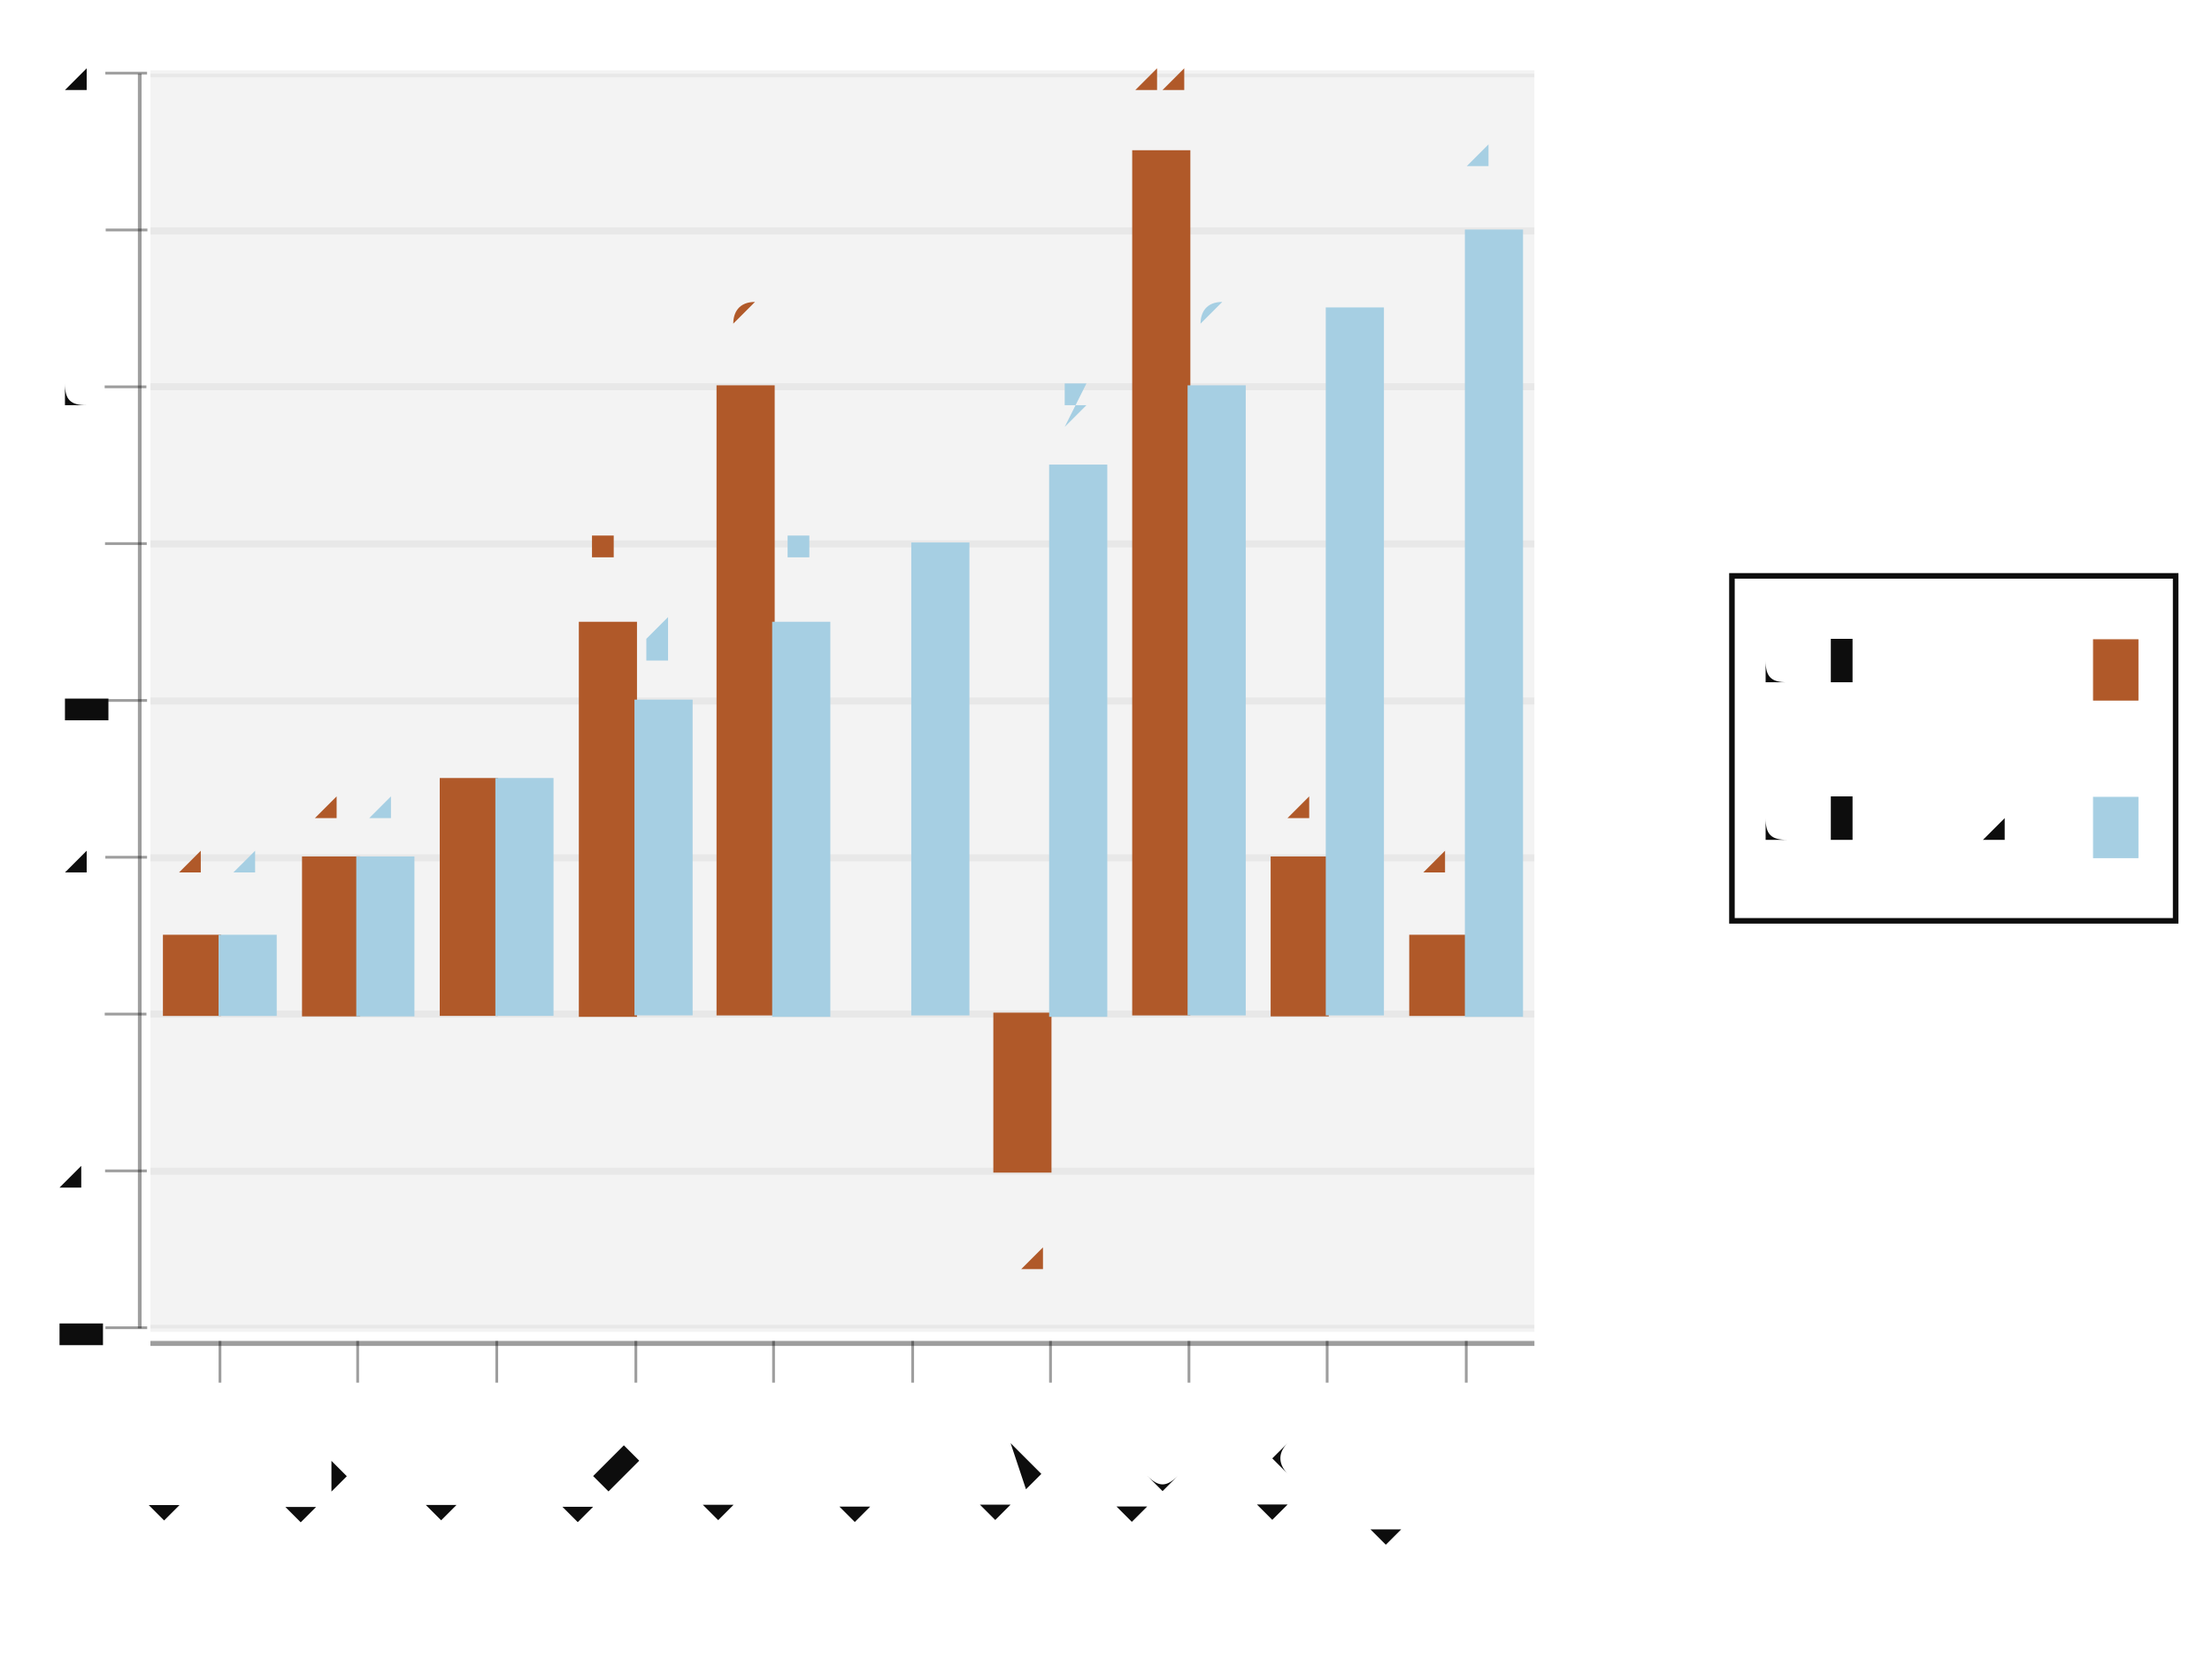
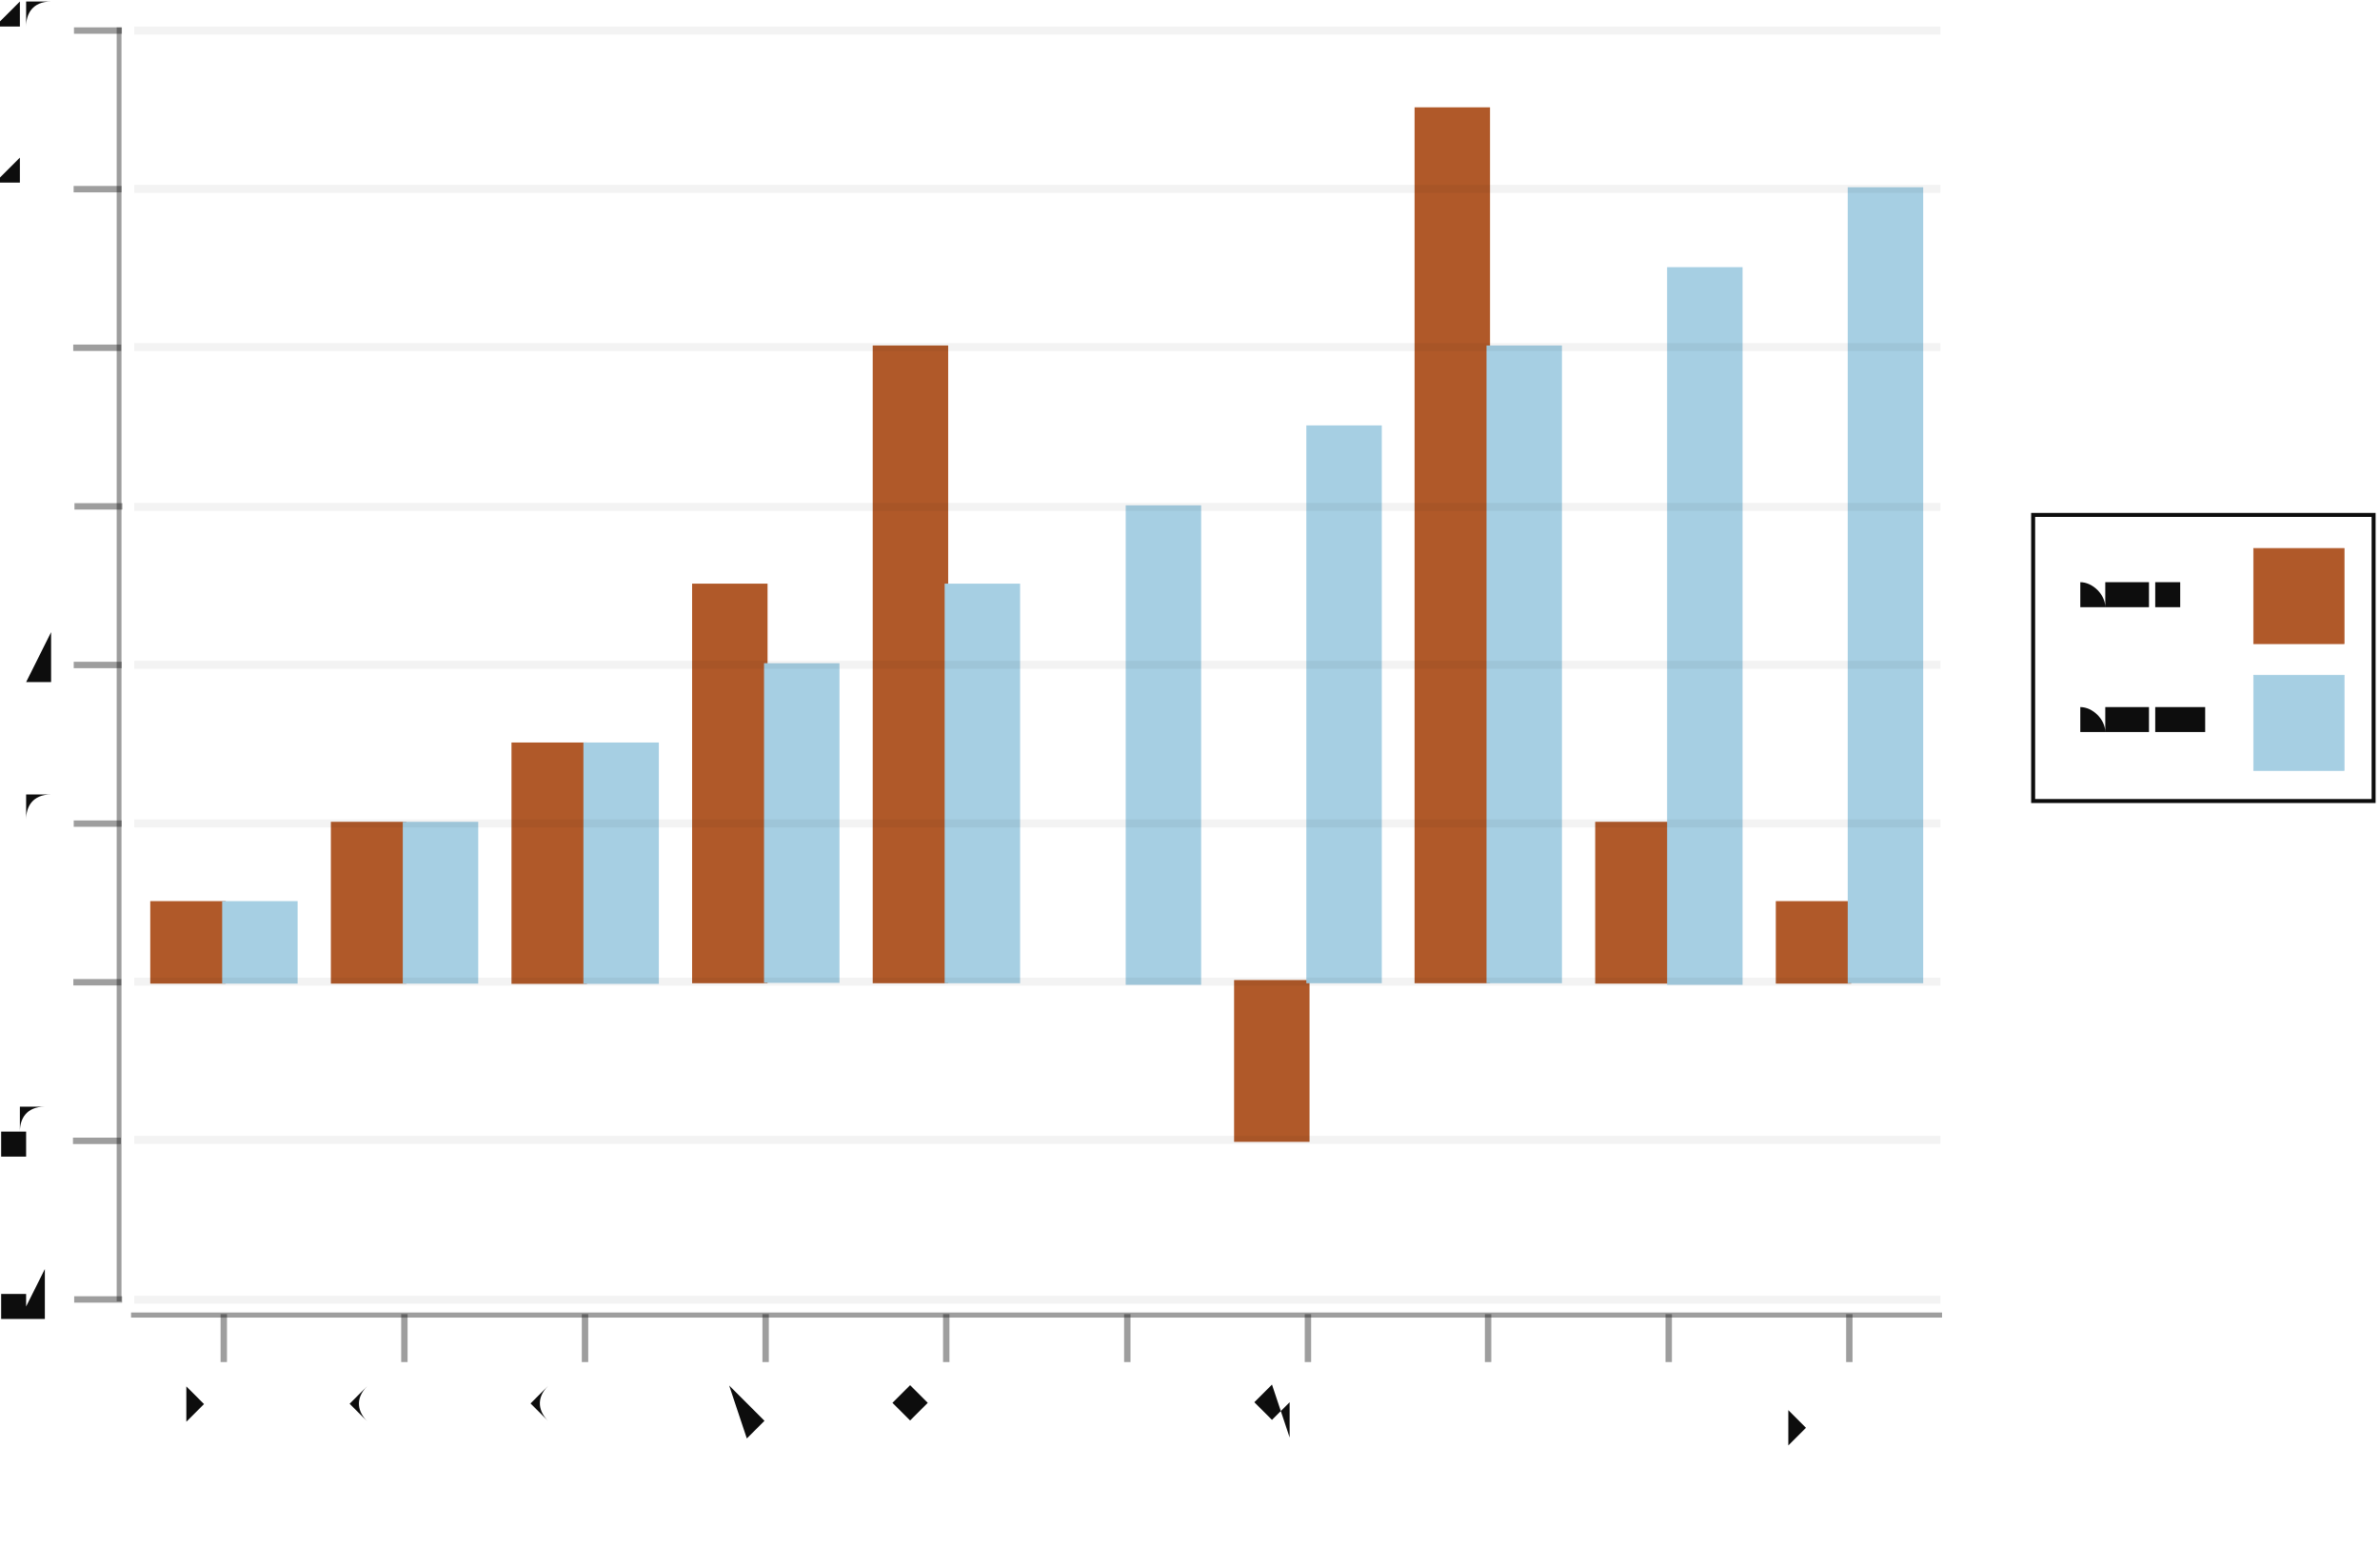
- <svg xmlns="http://www.w3.org/2000/svg" height="300.0" width="398.23" viewBox="-0.82 -0.553 1.59 1.198">
-   <g fill-opacity="5.0e-2" stroke-opacity="0.0" fill="#0d0d0d" stroke-width="0.0" stroke="#000000">
-     <rect height="0.902" y="-0.5" width="0.995" x="-0.712" />
-   </g>
-   <g stroke-opacity="5.0e-2" fill="none" stroke-width="5.0e-3" stroke="#0d0d0d">
-     <polyline points="-0.712,0.402 0.283,0.402" />
-   </g>
-   <g stroke-opacity="5.0e-2" fill="none" stroke-width="5.0e-3" stroke="#0d0d0d">
-     <polyline points="-0.712,0.289 0.283,0.289" />
-   </g>
-   <g stroke-opacity="5.0e-2" fill="none" stroke-width="5.0e-3" stroke="#0d0d0d">
-     <polyline points="-0.712,0.176 0.283,0.176" />
-   </g>
-   <g stroke-opacity="5.0e-2" fill="none" stroke-width="5.0e-3" stroke="#0d0d0d">
-     <polyline points="-0.712,6.369785794813976e-2 0.283,6.369785794813976e-2" />
-   </g>
-   <g stroke-opacity="5.0e-2" fill="none" stroke-width="5.0e-3" stroke="#0d0d0d">
-     <polyline points="-0.712,-4.904171364148824e-2 0.283,-4.904171364148824e-2" />
-   </g>
-   <g stroke-opacity="5.0e-2" fill="none" stroke-width="5.0e-3" stroke="#0d0d0d">
-     <polyline points="-0.712,-0.162 0.283,-0.162" />
-   </g>
-   <g stroke-opacity="5.0e-2" fill="none" stroke-width="5.0e-3" stroke="#0d0d0d">
-     <polyline points="-0.712,-0.275 0.283,-0.275" />
-   </g>
-   <g stroke-opacity="5.0e-2" fill="none" stroke-width="5.0e-3" stroke="#0d0d0d">
-     <polyline points="-0.712,-0.387 0.283,-0.387" />
-   </g>
-   <g stroke-opacity="5.0e-2" fill="none" stroke-width="5.0e-3" stroke="#0d0d0d">
-     <polyline points="-0.712,-0.5 0.283,-0.5" />
-   </g>
-   <g text-anchor="end" fill-opacity="1.0" fill="#0d0d0d" stroke-width="0.0" stroke="none" font-size="5.0e-2">
-     <text y="0.415" x="-0.75">-4</text>
-   </g>
-   <g text-anchor="end" fill-opacity="1.0" fill="#0d0d0d" stroke-width="0.0" stroke="none" font-size="5.0e-2">
-     <text y="0.302" x="-0.75">-2</text>
-   </g>
-   <g text-anchor="end" fill-opacity="1.0" fill="#0d0d0d" stroke-width="0.0" stroke="none" font-size="5.0e-2">
-     <text y="0.19" x="-0.75">0</text>
-   </g>
-   <g text-anchor="end" fill-opacity="1.0" fill="#0d0d0d" stroke-width="0.0" stroke="none" font-size="5.0e-2">
-     <text y="7.677564825253663e-2" x="-0.75">2</text>
-   </g>
-   <g text-anchor="end" fill-opacity="1.0" fill="#0d0d0d" stroke-width="0.0" stroke="none" font-size="5.0e-2">
-     <text y="-3.596392333709142e-2" x="-0.75">4</text>
-   </g>
-   <g text-anchor="end" fill-opacity="1.0" fill="#0d0d0d" stroke-width="0.0" stroke="none" font-size="5.0e-2">
-     <text y="-0.149" x="-0.75">6</text>
-   </g>
-   <g text-anchor="end" fill-opacity="1.0" fill="#0d0d0d" stroke-width="0.0" stroke="none" font-size="5.0e-2">
-     <text y="-0.261" x="-0.75">8</text>
-   </g>
-   <g text-anchor="end" fill-opacity="1.0" fill="#0d0d0d" stroke-width="0.0" stroke="none" font-size="5.0e-2">
-     <text y="-0.374" x="-0.75">10</text>
-   </g>
-   <g text-anchor="end" fill-opacity="1.0" fill="#0d0d0d" stroke-width="0.0" stroke="none" font-size="5.0e-2">
-     <text y="-0.487" x="-0.75">12</text>
-   </g>
-   <g fill-opacity="0.4" stroke-opacity="0.4" fill="#0d0d0d" stroke-width="2.0e-3" stroke="#0d0d0d">
-     <g transform="rotate(-90.0, -0.7294106, 0.4019166)">
-       <polyline points="-0.729,0.417 -0.729,0.387" />
-     </g>
-     <g transform="rotate(-90.0, -0.7294106, 0.289177)">
-       <polyline points="-0.729,0.304 -0.729,0.274" />
-     </g>
-     <g transform="rotate(-90.0, -0.7294106, 0.1764374)">
-       <polyline points="-0.729,0.191 -0.729,0.161" />
-     </g>
-     <g transform="rotate(-90.0, -0.7294106, 6.369785794813976e-2)">
-       <polyline points="-0.729,7.869785794813976e-2 -0.729,4.869785794813976e-2" />
-     </g>
-     <g transform="rotate(-90.0, -0.7294106, -4.904171364148824e-2)">
-       <polyline points="-0.729,-3.404171364148824e-2 -0.729,-6.404171364148824e-2" />
-     </g>
-     <g transform="rotate(-90.0, -0.7294106, -0.1617813)">
-       <polyline points="-0.729,-0.147 -0.729,-0.177" />
-     </g>
-     <g transform="rotate(-90.0, -0.7294106, -0.2745209)">
-       <polyline points="-0.729,-0.26 -0.729,-0.29" />
-     </g>
-     <g transform="rotate(-90.0, -0.7294106, -0.3872604)">
-       <polyline points="-0.729,-0.372 -0.729,-0.402" />
-     </g>
-     <g transform="rotate(-90.0, -0.7294106, -0.5)">
-       <polyline points="-0.729,-0.485 -0.729,-0.515" />
+ <svg xmlns="http://www.w3.org/2000/svg" width="461.806" viewBox="-0.739 -0.493 1.489 0.967" height="300.0">
+   <style>svg {
+   color-scheme: light dark;
+ }
+ {
+   .canvas g, .title g, .axisbar g, .ticktext g, .tickglyph g, .ticklines g, .legendContent g text {
+     fill: #0d0d0d;
+   }
+   .ticklines g, .tickglyph g, .legendBorder g {
+     stroke: #0d0d0d;
+   }
+ }
+ @media (prefers-color-scheme:dark) {
+   .canvas g, .title g, .axisbar g, .ticktext g, .tickglyph g, .ticklines g, .legendContent g text {
+     fill: #f0f0f0;
+   }
+   .ticklines g, .tickglyph g, .legendBorder g {
+     stroke: #f0f0f0;
+   }
+ }</style>
+   <g class="chart">
+     <g class="barchart">
+       <g stroke-opacity="1.0" fill="#b05929" stroke="#b05929" stroke-width="2.0e-3" fill-opacity="1.0">
+         <rect width="4.520388349514559e-2" x="-0.644" y="7.162298599341055e-2" height="4.961684064479793e-2" />
+         <rect width="4.520388349514559e-2" x="-0.531" y="2.200614534861267e-2" height="9.923368128959581e-2" />
+         <rect width="4.52038834951457e-2" x="-0.418" y="-2.761069529618526e-2" height="0.149" />
+         <rect width="4.520388349514559e-2" x="-0.305" y="-0.127" height="0.248" />
+         <rect width="4.520388349514559e-2" x="-0.192" y="-0.276" height="0.397" />
+         <rect width="4.520388349514559e-2" x="-7.892621359223306e-2" y="0.121" height="0.0" />
+         <rect width="4.520388349514559e-2" x="3.4083495145631026e-2" y="0.121" height="9.923368128959584e-2" />
+         <rect width="4.520388349514548e-2" x="0.147" y="-0.425" height="0.546" />
+         <rect width="4.5203883495145813e-2" x="0.26" y="2.200614534861267e-2" height="9.923368128959581e-2" />
+         <rect width="4.520388349514559e-2" x="0.373" y="7.162298599341055e-2" height="4.961684064479793e-2" />
+       </g>
+       <g stroke-opacity="1.0" fill="#a6cfe3" stroke="#a6cfe3" stroke-width="2.0e-3" fill-opacity="1.0">
+         <rect width="4.520388349514559e-2" x="-0.599" y="7.162298599341055e-2" height="4.961684064479793e-2" />
+         <rect width="4.520388349514559e-2" x="-0.486" y="2.200614534861267e-2" height="9.923368128959581e-2" />
+         <rect width="4.520388349514559e-2" x="-0.373" y="-2.761069529618526e-2" height="0.149" />
+         <rect width="4.520388349514565e-2" x="-0.26" y="-7.722753594098325e-2" height="0.198" />
+         <rect width="4.52038834951457e-2" x="-0.147" y="-0.127" height="0.248" />
+         <rect width="4.520388349514559e-2" x="-3.372233009708747e-2" y="-0.176" height="0.298" />
+         <rect width="4.520388349514559e-2" x="7.928737864077662e-2" y="-0.226" height="0.347" />
+         <rect width="4.52038834951457e-2" x="0.192" y="-0.276" height="0.397" />
+         <rect width="4.520388349514559e-2" x="0.305" y="-0.325" height="0.447" />
+         <rect width="4.520388349514559e-2" x="0.418" y="-0.375" height="0.496" />
+       </g>
+       <g fill="#b05929" stroke="none" stroke-width="0.0" font-size="4.520388349514562e-3" fill-opacity="1.0" text-anchor="middle">
+         <text x="-0.621" y="4.5822228858115654e-2">1</text>
+         <text x="-0.508" y="-3.7946117866822227e-3">2</text>
+         <text x="-0.395" y="-5.3411452431480155e-2">3</text>
+         <text x="-0.282" y="-0.153">5</text>
+         <text x="-0.169" y="-0.301">8</text>
+         <text x="-5.632427184466027e-2" y="9.543906950291359e-2">0</text>
+         <text x="5.668543689320393e-2" y="0.285">-2</text>
+         <text x="0.17" y="-0.45">11</text>
+         <text x="0.283" y="-3.7946117866822227e-3">2</text>
+         <text x="0.396" y="4.5822228858115654e-2">1</text>
+       </g>
+       <g fill="#a6cfe3" stroke="none" stroke-width="0.0" font-size="4.520388349514562e-3" fill-opacity="1.0" text-anchor="middle">
+         <text x="-0.576" y="4.5822228858115654e-2">1</text>
+         <text x="-0.463" y="-3.7946117866822227e-3">2</text>
+         <text x="-0.35" y="-5.3411452431480155e-2">3</text>
+         <text x="-0.237" y="-0.103">4</text>
+         <text x="-0.124" y="-0.153">5</text>
+         <text x="-1.1120388349514676e-2" y="-0.202">6</text>
+         <text x="0.102" y="-0.252">7</text>
+         <text x="0.215" y="-0.301">8</text>
+         <text x="0.328" y="-0.351">9</text>
+         <text x="0.441" y="-0.401">10</text>
+       </g>
    </g>
  </g>
-   <g fill-opacity="0.4" stroke-opacity="0.0" fill="#0d0d0d" stroke-width="0.0" stroke="#000000">
-     <rect height="0.902" y="-0.5" width="2.6541273892675132e-3" x="-0.721" />
+   <g class="hud">
+     <g class="axis">
+       <g class="ticks">
+         <g class="tickglyph">
+           <g stroke-opacity="0.4" fill="#0d0d0d" stroke="#0d0d0d" stroke-width="4.0e-3" fill-opacity="0.4">
+             <g transform="rotate(-90.0, -0.6778777, 0.3197072)">
+               <polyline points="-0.678,0.335 -0.678,0.305" />
+             </g>
+             <g transform="rotate(-90.0, -0.6778777, 0.2204735)">
+               <polyline points="-0.678,0.235 -0.678,0.205" />
+             </g>
+             <g transform="rotate(-90.0, -0.6778777, 0.1212398)">
+               <polyline points="-0.678,0.136 -0.678,0.106" />
+             </g>
+             <g transform="rotate(-90.0, -0.6778777, 2.200614534861267e-2)">
+               <polyline points="-0.678,3.700614534861267e-2 -0.678,7.006145348612672e-3" />
+             </g>
+             <g transform="rotate(-90.0, -0.6778777, -7.722753594098325e-2)">
+               <polyline points="-0.678,-6.222753594098325e-2 -0.678,-9.222753594098325e-2" />
+             </g>
+             <g transform="rotate(-90.0, -0.6778777, -0.1764612)">
+               <polyline points="-0.678,-0.161 -0.678,-0.191" />
+             </g>
+             <g transform="rotate(-90.0, -0.6778777, -0.2756949)">
+               <polyline points="-0.678,-0.261 -0.678,-0.291" />
+             </g>
+             <g transform="rotate(-90.0, -0.6778777, -0.3749286)">
+               <polyline points="-0.678,-0.36 -0.678,-0.39" />
+             </g>
+             <g transform="rotate(-90.0, -0.6778777, -0.4741623)">
+               <polyline points="-0.678,-0.459 -0.678,-0.489" />
+             </g>
+           </g>
+         </g>
+         <g class="ticktext">
+           <g fill="#0d0d0d" stroke="none" stroke-width="0.0" font-size="3.766990291262136e-2" fill-opacity="1.0" text-anchor="end">
+             <text x="-0.705" y="0.331">-4</text>
+             <text x="-0.705" y="0.231">-2</text>
+             <text x="-0.705" y="0.132">0</text>
+             <text x="-0.705" y="3.2921850290468235e-2">2</text>
+             <text x="-0.705" y="-6.631183099912769e-2">4</text>
+             <text x="-0.705" y="-0.166">6</text>
+             <text x="-0.705" y="-0.265">8</text>
+             <text x="-0.705" y="-0.364">10</text>
+             <text x="-0.705" y="-0.463">12</text>
+           </g>
+         </g>
+         <g class="ticklines">
+           <g stroke-opacity="5.0e-2" fill="none" stroke="#0d0d0d" stroke-width="5.0e-3">
+             <polyline points="-0.655,0.32 0.475,0.32" />
+             <polyline points="-0.655,0.22 0.475,0.22" />
+             <polyline points="-0.655,0.121 0.475,0.121" />
+             <polyline points="-0.655,2.200614534861267e-2 0.475,2.200614534861267e-2" />
+             <polyline points="-0.655,-7.722753594098325e-2 0.475,-7.722753594098325e-2" />
+             <polyline points="-0.655,-0.176 0.475,-0.176" />
+             <polyline points="-0.655,-0.276 0.475,-0.276" />
+             <polyline points="-0.655,-0.375 0.475,-0.375" />
+             <polyline points="-0.655,-0.474 0.475,-0.474" />
+           </g>
+         </g>
+       </g>
+       <g class="axisbar">
+         <g stroke-opacity="0.0" fill="#0d0d0d" stroke="#000000" stroke-width="0.0" fill-opacity="0.4">
+           <rect width="3.0135922330096765e-3" x="-0.666" y="-0.476" height="0.797" />
+         </g>
+       </g>
+     </g>
+     <g class="axis">
+       <g class="ticks">
+         <g class="tickglyph">
+           <g stroke-opacity="0.4" fill="#0d0d0d" stroke="#0d0d0d" stroke-width="4.0e-3" fill-opacity="0.4">
+             <polyline points="-0.599,0.359 -0.599,0.329" />
+             <polyline points="-0.486,0.359 -0.486,0.329" />
+             <polyline points="-0.373,0.359 -0.373,0.329" />
+             <polyline points="-0.26,0.359 -0.26,0.329" />
+             <polyline points="-0.147,0.359 -0.147,0.329" />
+             <polyline points="-3.372233009708725e-2,0.359 -3.372233009708725e-2,0.329" />
+             <polyline points="7.928737864077673e-2,0.359 7.928737864077673e-2,0.329" />
+             <polyline points="0.192,0.359 0.192,0.329" />
+             <polyline points="0.305,0.359 0.305,0.329" />
+             <polyline points="0.418,0.359 0.418,0.329" />
+           </g>
+         </g>
+         <g class="ticktext">
+           <g fill="#0d0d0d" stroke="none" stroke-width="0.0" font-size="3.766990291262136e-2" fill-opacity="1.0" text-anchor="end">
+             <text x="-0.599" y="0.394" transform="rotate(-45.0, -0.5987709, 0.393934)">row 1</text>
+             <text x="-0.486" y="0.394" transform="rotate(-45.0, -0.4857612, 0.393934)">row 2</text>
+             <text x="-0.373" y="0.394" transform="rotate(-45.0, -0.3727515, 0.393934)">row 3</text>
+             <text x="-0.26" y="0.394" transform="rotate(-45.0, -0.2597417, 0.393934)">row 4</text>
+             <text x="-0.147" y="0.394" transform="rotate(-45.0, -0.146732, 0.393934)">row 5</text>
+             <text x="-3.372233009708725e-2" y="0.394" transform="rotate(-45.0, -3.372233009708725e-2, 0.393934)">row 6</text>
+             <text x="7.928737864077673e-2" y="0.394" transform="rotate(-45.0, 7.928737864077673e-2, 0.393934)">row 7</text>
+             <text x="0.192" y="0.394" transform="rotate(-45.0, 0.1922971, 0.393934)">row 8</text>
+             <text x="0.305" y="0.394" transform="rotate(-45.0, 0.3053068, 0.393934)">row 9</text>
+             <text x="0.418" y="0.394" transform="rotate(-45.0, 0.4183165, 0.393934)">row 10</text>
+           </g>
+         </g>
+       </g>
+       <g class="axisbar">
+         <g stroke-opacity="0.0" fill="#0d0d0d" stroke="#000000" stroke-width="0.0" fill-opacity="0.4">
+           <rect width="1.133" x="-0.657" y="0.328" height="3.1754778012670903e-3" />
+         </g>
+       </g>
+     </g>
+     <g class="legend">
+       <g class="legendBorder">
+         <g stroke-opacity="1.0" fill="#0d0d0d" stroke="#0d0d0d" stroke-width="2.5e-3" fill-opacity="0.0">
+           <rect width="0.213" x="0.533" y="-0.171" height="0.179" />
+         </g>
+       </g>
+       <g class="legendContent">
+         <g fill="#0d0d0d" stroke="none" stroke-width="0.0" font-size="2.2601941747572813e-2" fill-opacity="1.0" text-anchor="start">
+           <text x="0.552" y="-3.49539877116154e-2">column 2</text>
+         </g>
+         <g stroke-opacity="1.0" fill="#a6cfe3" stroke="#a6cfe3" stroke-width="5.0e-4" fill-opacity="1.0">
+           <rect width="5.6504854368931934e-2" x="0.671" y="-7.06781129758699e-2" height="5.954020877375754e-2" />
+         </g>
+         <g fill="#0d0d0d" stroke="none" stroke-width="0.0" font-size="2.2601941747572813e-2" fill-opacity="1.0" text-anchor="start">
+           <text x="0.552" y="-0.115">column 1</text>
+         </g>
+         <g stroke-opacity="1.0" fill="#b05929" stroke="#b05929" stroke-width="5.0e-4" fill-opacity="1.0">
+           <rect width="5.6504854368931934e-2" x="0.671" y="-0.15" height="5.954020877375754e-2" />
+         </g>
+       </g>
+     </g>
  </g>
-   <g text-anchor="end" fill-opacity="1.0" fill="#0d0d0d" stroke-width="0.0" stroke="none" font-size="5.0e-2">
-     <text y="0.5" x="-0.662" transform="rotate(-45.0, -0.6620621, 0.5)">row 1</text>
-   </g>
-   <g text-anchor="end" fill-opacity="1.0" fill="#0d0d0d" stroke-width="0.0" stroke="none" font-size="5.0e-2">
-     <text y="0.5" x="-0.563" transform="rotate(-45.0, -0.5625323, 0.5)">row 2</text>
-   </g>
-   <g text-anchor="end" fill-opacity="1.0" fill="#0d0d0d" stroke-width="0.0" stroke="none" font-size="5.0e-2">
-     <text y="0.5" x="-0.463" transform="rotate(-45.0, -0.4630026, 0.5)">row 3</text>
-   </g>
-   <g text-anchor="end" fill-opacity="1.0" fill="#0d0d0d" stroke-width="0.0" stroke="none" font-size="5.0e-2">
-     <text y="0.5" x="-0.363" transform="rotate(-45.0, -0.3634728, 0.5)">row 4</text>
-   </g>
-   <g text-anchor="end" fill-opacity="1.0" fill="#0d0d0d" stroke-width="0.0" stroke="none" font-size="5.0e-2">
-     <text y="0.5" x="-0.264" transform="rotate(-45.0, -0.263943, 0.5)">row 5</text>
-   </g>
-   <g text-anchor="end" fill-opacity="1.0" fill="#0d0d0d" stroke-width="0.0" stroke="none" font-size="5.0e-2">
-     <text y="0.5" x="-0.164" transform="rotate(-45.0, -0.1644132, 0.5)">row 6</text>
-   </g>
-   <g text-anchor="end" fill-opacity="1.0" fill="#0d0d0d" stroke-width="0.0" stroke="none" font-size="5.0e-2">
-     <text y="0.5" x="-6.48834616898828e-2" transform="rotate(-45.0, -6.48834616898828e-2, 0.5)">row 7</text>
-   </g>
-   <g text-anchor="end" fill-opacity="1.0" fill="#0d0d0d" stroke-width="0.0" stroke="none" font-size="5.0e-2">
-     <text y="0.5" x="3.464631540765173e-2" transform="rotate(-45.0, 3.464631540765173e-2, 0.5)">row 8</text>
-   </g>
-   <g text-anchor="end" fill-opacity="1.0" fill="#0d0d0d" stroke-width="0.0" stroke="none" font-size="5.0e-2">
-     <text y="0.5" x="0.134" transform="rotate(-45.0, 0.1341761, 0.5)">row 9</text>
-   </g>
-   <g text-anchor="end" fill-opacity="1.0" fill="#0d0d0d" stroke-width="0.0" stroke="none" font-size="5.0e-2">
-     <text y="0.5" x="0.234" transform="rotate(-45.0, 0.2337059, 0.5)">row 10</text>
-   </g>
-   <g fill-opacity="0.4" stroke-opacity="0.4" fill="#0d0d0d" stroke-width="2.0e-3" stroke="#0d0d0d">
-     <polyline points="-0.662,0.441 -0.662,0.411" />
-     <polyline points="-0.563,0.441 -0.563,0.411" />
-     <polyline points="-0.463,0.441 -0.463,0.411" />
-     <polyline points="-0.363,0.441 -0.363,0.411" />
-     <polyline points="-0.264,0.441 -0.264,0.411" />
-     <polyline points="-0.164,0.441 -0.164,0.411" />
-     <polyline points="-6.48834616898828e-2,0.441 -6.48834616898828e-2,0.411" />
-     <polyline points="3.464631540765173e-2,0.441 3.464631540765173e-2,0.411" />
-     <polyline points="0.134,0.441 0.134,0.411" />
-     <polyline points="0.234,0.441 0.234,0.411" />
-   </g>
-   <g fill-opacity="0.4" stroke-opacity="0.0" fill="#0d0d0d" stroke-width="0.0" stroke="#000000">
-     <rect height="3.6076662908681167e-3" y="0.411" width="0.995" x="-0.712" />
-   </g>
-   <g fill-opacity="1.0" stroke-opacity="1.0" fill="#b05929" stroke-width="2.0e-3" stroke="#b05929">
-     <rect height="5.6369785794814e-2" y="0.12" width="3.981191083901392e-2" x="-0.702" />
-     <rect height="0.113" y="6.369785794813976e-2" width="3.981191083901381e-2" x="-0.602" />
-     <rect height="0.169" y="7.328072153325815e-3" width="3.981191083901392e-2" x="-0.503" />
-     <rect height="0.282" y="-0.105" width="3.9811910839013975e-2" x="-0.403" />
-     <rect height="0.451" y="-0.275" width="3.9811910839013975e-2" x="-0.304" />
-     <rect height="0.0" y="0.176" width="3.981191083901392e-2" x="-0.204" />
-     <rect height="0.113" y="0.176" width="3.981191083901425e-2" x="-0.105" />
-     <rect height="0.62" y="-0.444" width="3.98119108390137e-2" x="-5.165595431362191e-3" />
-     <rect height="0.113" y="6.369785794813976e-2" width="3.981191083901414e-2" x="9.436418166617233e-2" />
-     <rect height="5.6369785794814e-2" y="0.12" width="3.981191083901403e-2" x="0.194" />
-   </g>
-   <g fill-opacity="1.0" stroke-opacity="1.0" fill="#a6cfe3" stroke-width="2.0e-3" stroke="#a6cfe3">
-     <rect height="5.6369785794814e-2" y="0.12" width="3.981191083901392e-2" x="-0.662" />
-     <rect height="0.113" y="6.369785794813976e-2" width="3.981191083901392e-2" x="-0.563" />
-     <rect height="0.169" y="7.328072153325815e-3" width="3.981191083901392e-2" x="-0.463" />
-     <rect height="0.225" y="-4.904171364148824e-2" width="3.981191083901375e-2" x="-0.363" />
-     <rect height="0.282" y="-0.105" width="3.981191083901381e-2" x="-0.264" />
-     <rect height="0.338" y="-0.162" width="3.981191083901381e-2" x="-0.164" />
-     <rect height="0.395" y="-0.218" width="3.981191083901359e-2" x="-6.48834616898828e-2" />
-     <rect height="0.451" y="-0.275" width="3.981191083901403e-2" x="3.464631540765151e-2" />
-     <rect height="0.507" y="-0.331" width="3.981191083901392e-2" x="0.134" />
-     <rect height="0.564" y="-0.387" width="3.981191083901381e-2" x="0.234" />
-   </g>
-   <g />
-   <g text-anchor="middle" fill-opacity="1.0" fill="#b05929" stroke-width="0.0" stroke="none" font-size="4.0e-2">
-     <text y="9.075535512965055e-2" x="-0.682">1</text>
-     <text y="3.43855693348365e-2" x="-0.582">2</text>
-     <text y="-2.19842164599775e-2" x="-0.483">3</text>
-     <text y="-0.135" x="-0.383">5</text>
-     <text y="-0.304" x="-0.284">8</text>
-     <text y="0.147" x="-0.184">0</text>
-     <text y="0.362" x="-8.478941710938992e-2">-2</text>
-     <text y="-0.473" x="1.4740359988144824e-2">11</text>
-     <text y="3.43855693348365e-2" x="0.114">2</text>
-     <text y="9.075535512965055e-2" x="0.214">1</text>
-   </g>
-   <g text-anchor="middle" fill-opacity="1.0" fill="#a6cfe3" stroke-width="0.0" stroke="none" font-size="4.0e-2">
-     <text y="9.075535512965055e-2" x="-0.642">1</text>
-     <text y="3.43855693348365e-2" x="-0.543">2</text>
-     <text y="-2.19842164599775e-2" x="-0.443">3</text>
-     <text y="-7.835400225479139e-2" x="-0.344">4</text>
-     <text y="-0.135" x="-0.244">5</text>
-     <text y="-0.191" x="-0.145">6</text>
-     <text y="-0.247" x="-4.497750627037611e-2">7</text>
-     <text y="-0.304" x="5.455227082715863e-2">8</text>
-     <text y="-0.36" x="0.154">9</text>
-     <text y="-0.417" x="0.254">10</text>
-   </g>
-   <g />
-   <g fill-opacity="0.0" stroke-opacity="1.0" fill="#0d0d0d" stroke-width="4.0e-3" stroke="#0d0d0d">
-     <rect height="0.248" y="-0.139" width="0.319" x="0.425" />
-   </g>
-   <g text-anchor="start" fill-opacity="1.0" fill="#0d0d0d" stroke-width="0.0" stroke="none" font-size="4.8e-2">
-     <text y="5.0542308989460605e-2" x="0.451">column 2</text>
-   </g>
-   <g fill-opacity="1.0" stroke-opacity="1.0" fill="#a6cfe3" stroke-width="8.0e-4" stroke="#a6cfe3">
-     <rect height="4.3291995490417234e-2" y="2.0237912146168657e-2" width="3.1849528671210825e-2" x="0.685" />
-   </g>
-   <g text-anchor="start" fill-opacity="1.0" fill="#0d0d0d" stroke-width="0.0" stroke="none" font-size="4.8e-2">
-     <text y="-6.273841254379753e-2" x="0.451">column 1</text>
-   </g>
-   <g fill-opacity="1.0" stroke-opacity="1.0" fill="#b05929" stroke-width="8.0e-4" stroke="#b05929">
-     <rect height="4.329199549041718e-2" y="-9.304280938708964e-2" width="3.1849528671210825e-2" x="0.685" />
-   </g>
-   <g />
</svg>
